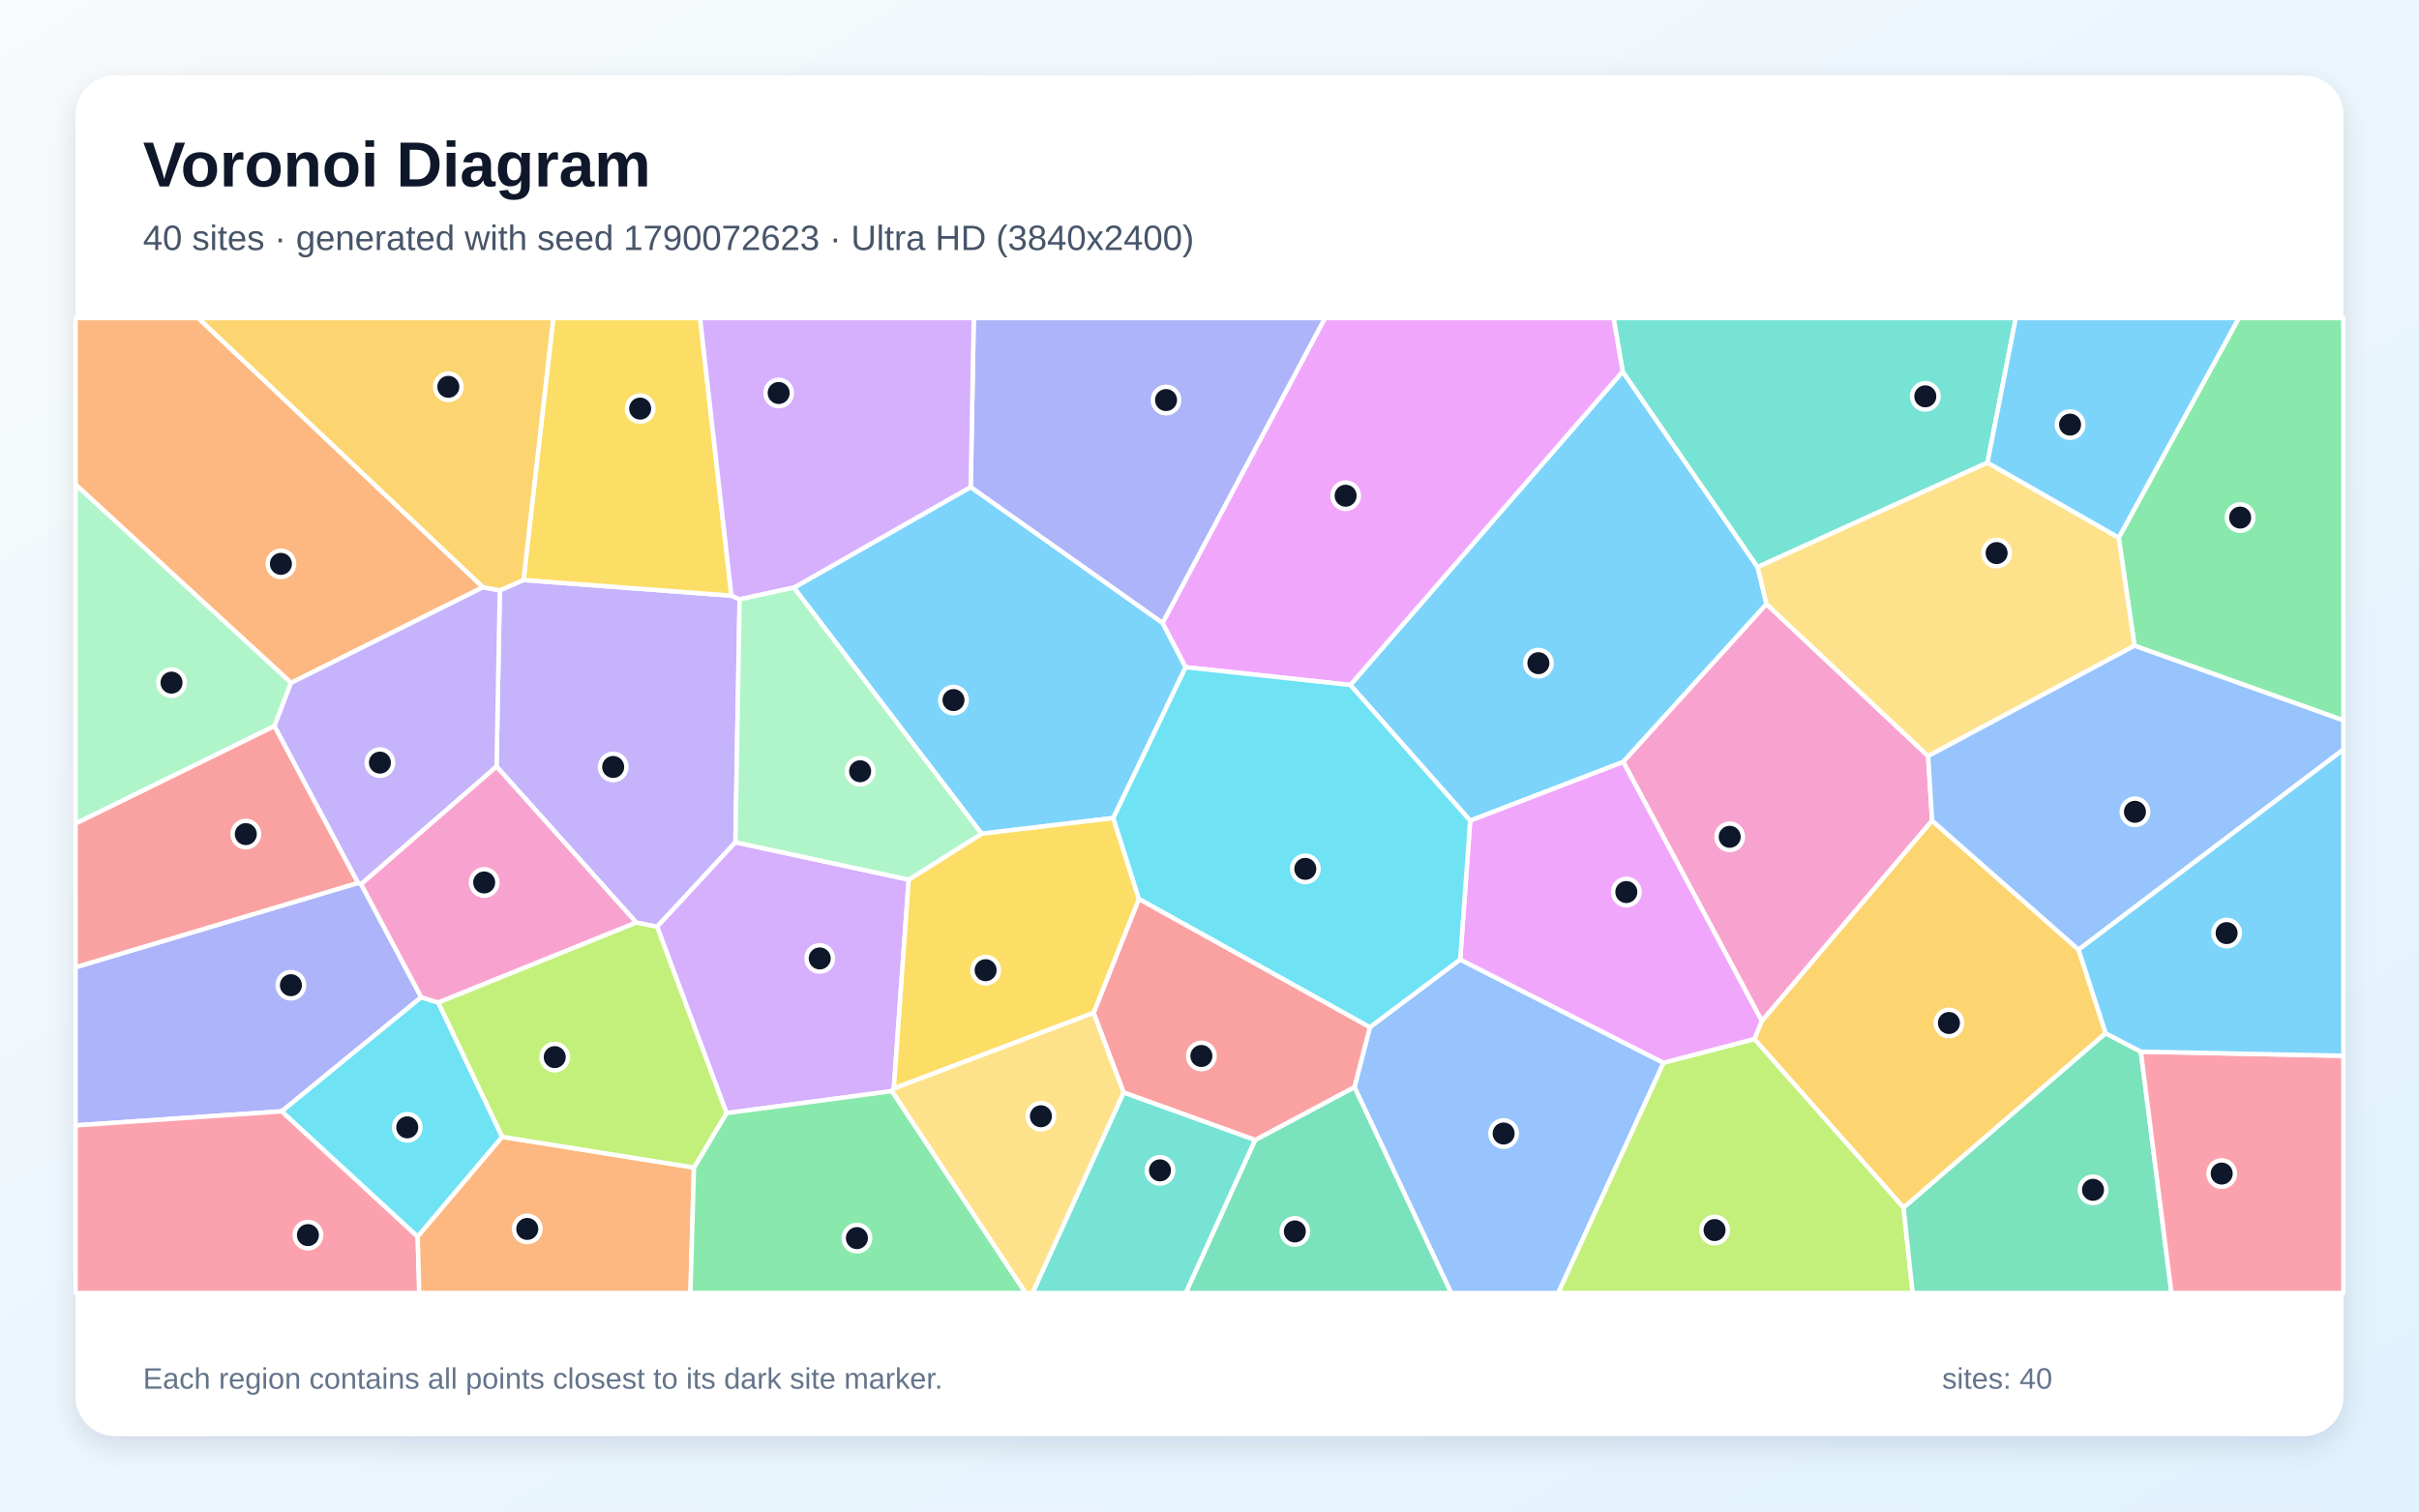
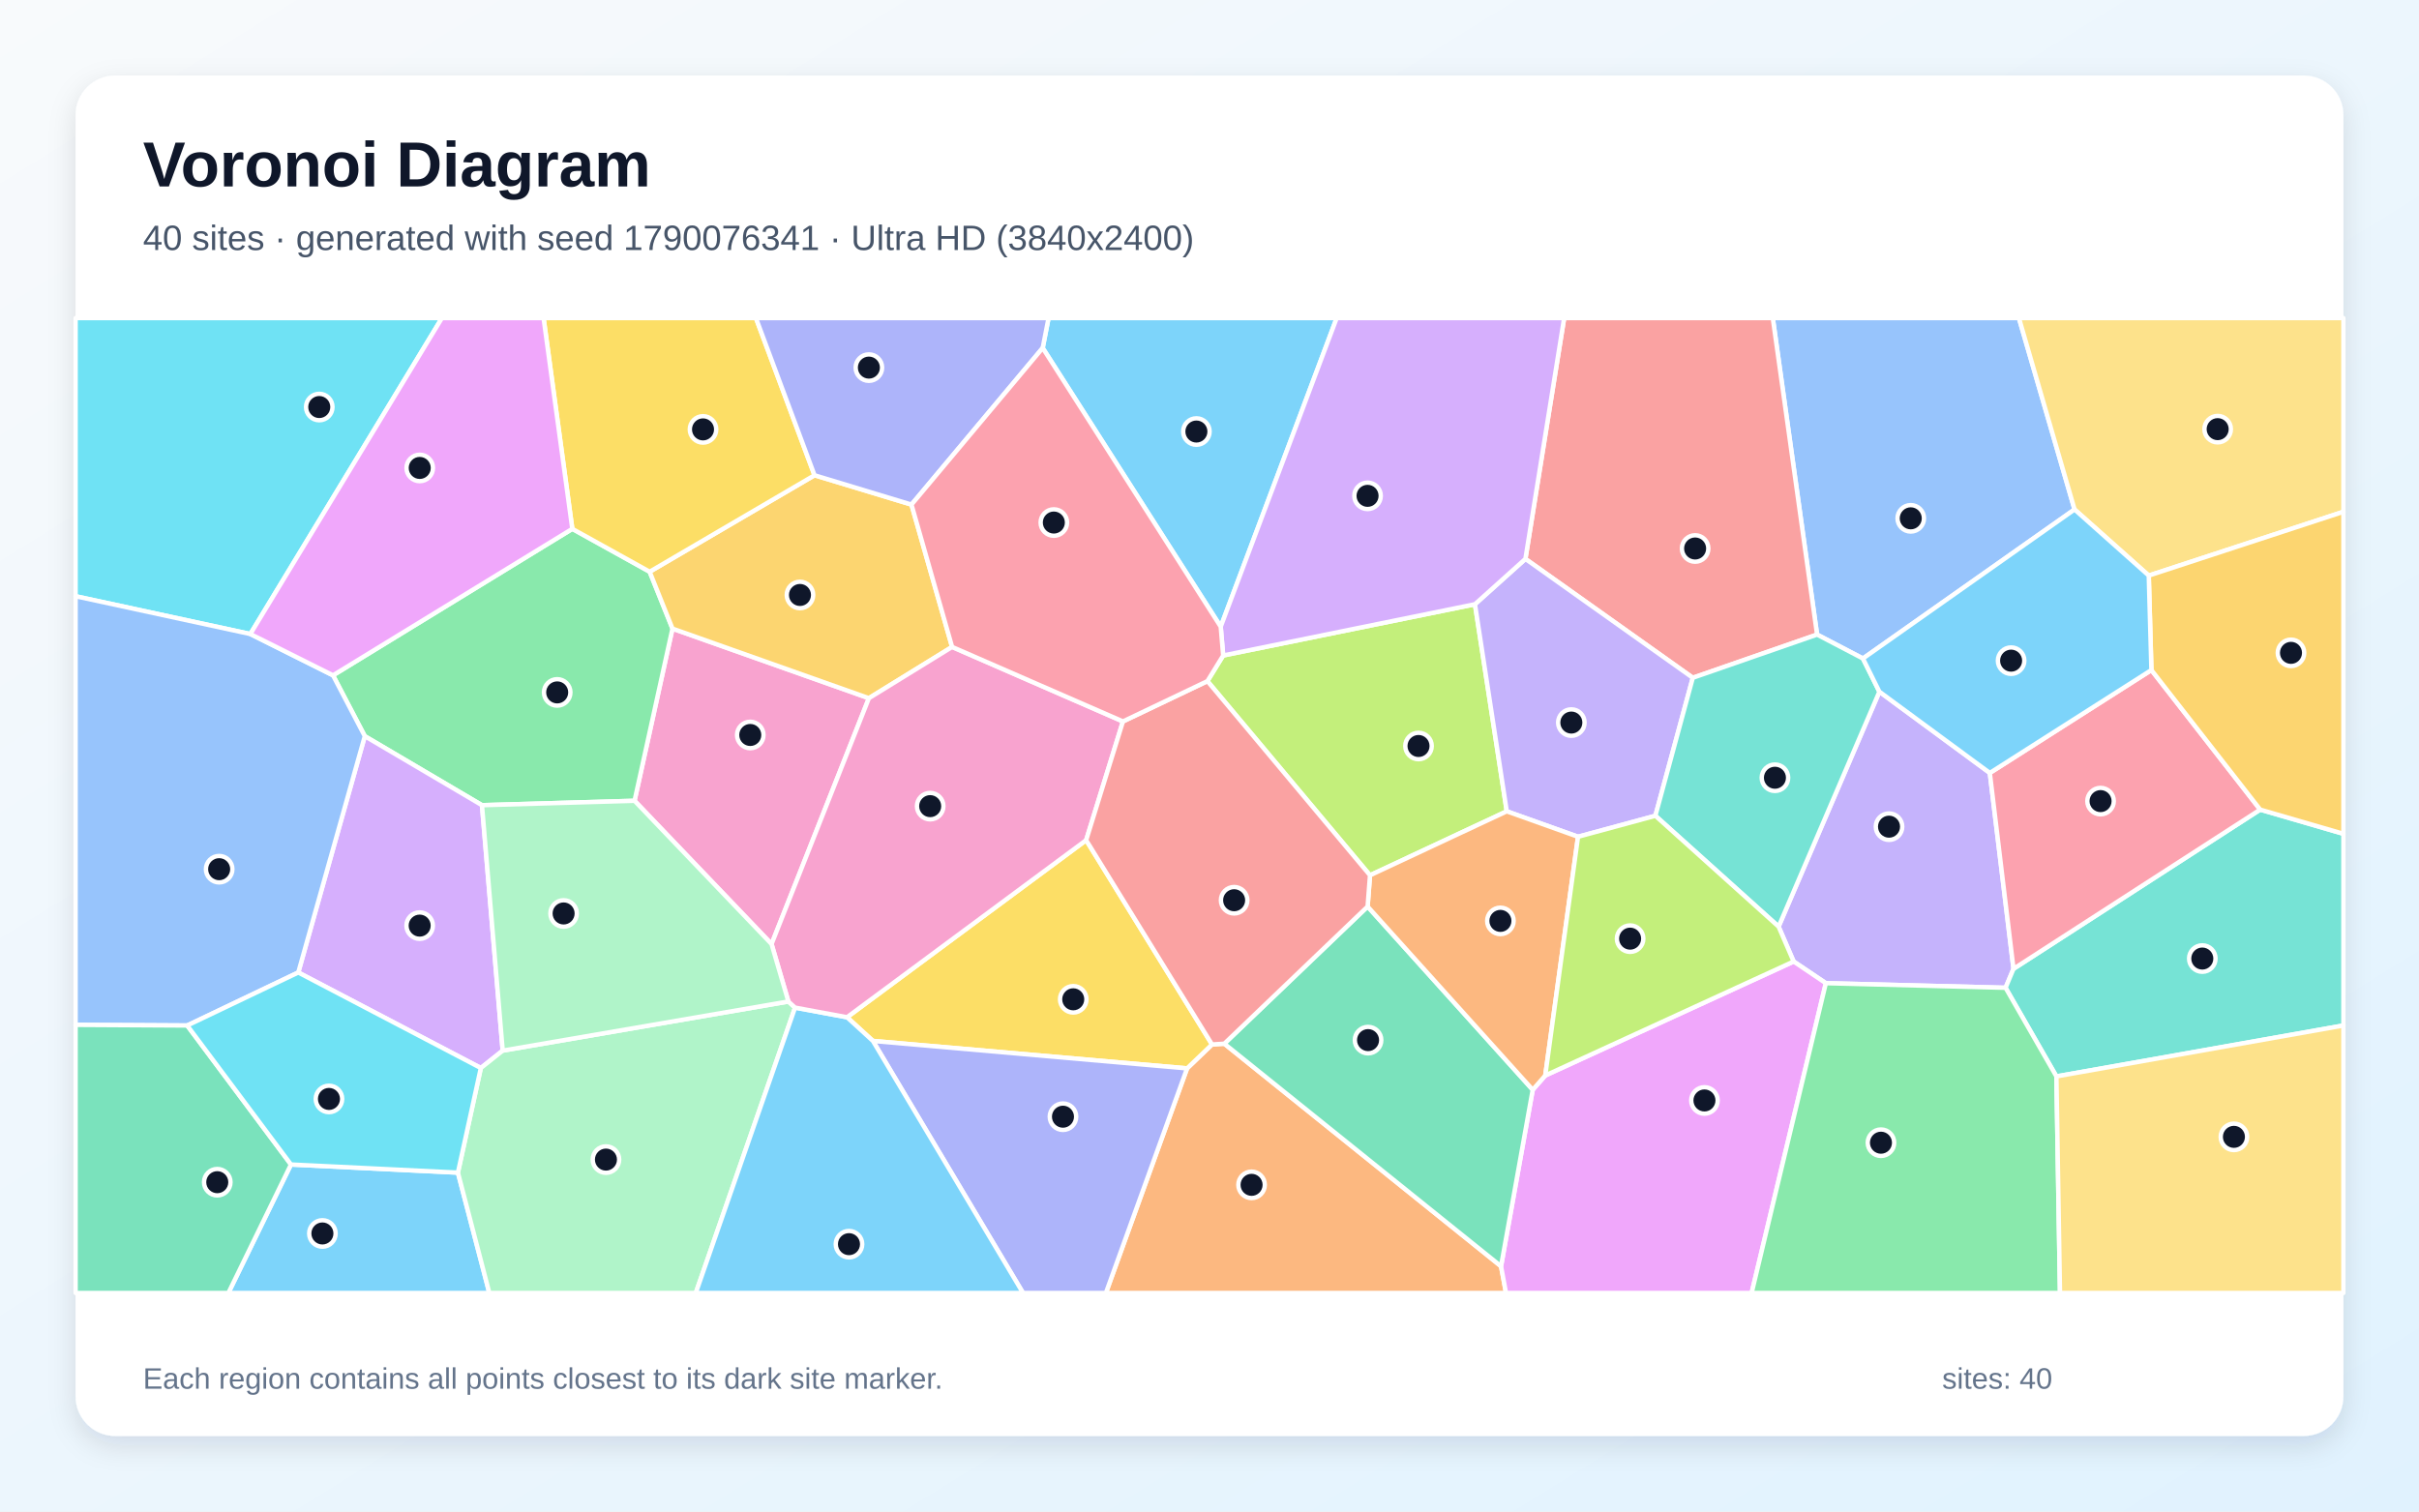
<svg xmlns="http://www.w3.org/2000/svg" width="3840" height="2400" viewBox="0 0 3840 2400" role="img" aria-labelledby="title description">
  <defs>
    <linearGradient id="background" x1="0" y1="0" x2="1" y2="1">
      <stop stop-color="#F8FAFC" />
      <stop offset="1" stop-color="#E0F2FE" />
    </linearGradient>
    <filter id="shadow" x="-5%" y="-5%" width="110%" height="110%">
      <feDropShadow dx="0" dy="15" stdDeviation="22" flood-color="#0F172A" flood-opacity=".12" />
    </filter>
  </defs>
  <rect width="3840" height="2400" fill="url(#background)" />
  <rect x="120" y="120" width="3600" height="2160" rx="63" fill="#FFFFFF" filter="url(#shadow)" />
  <g font-family="Arial, sans-serif">
    <text x="227" y="296" font-size="101" font-weight="700" fill="#0F172A">Voronoi Diagram</text>
-     <text x="227" y="397" font-size="56" fill="#475569">40 sites · generated with seed 1790072623 · Ultra HD (3840x2400)</text>
+     <text x="227" y="397" font-size="56" fill="#475569">40 sites · generated with seed 1790076341 · Ultra HD (3840x2400)</text>
  </g>
  <g stroke="#FFFFFF" stroke-width="7" stroke-linejoin="round">
-     <polygon points="2333.8,1303.1 2143.5,1087.6 2575.9,589.9 2790.1,900.4 2804.2,959.2 2576.8,1209.8" fill="#38BDF8" fill-opacity="0.65" />
-     <polygon points="1174.1,951.6 1167.4,1337.4 1043.1,1471.5 1010.1,1464.9 788.2,1217.1 793.4,937.3 831.0,921.0 1161.1,945.8" fill="#A78BFA" fill-opacity="0.65" />
-     <polygon points="3060.8,1200.5 3067.1,1303.1 2796.8,1621.3 2576.8,1209.8 2804.2,959.2" fill="#F472B6" fill-opacity="0.65" />
-     <polygon points="766.8,932.4 462.0,1084.3 120.0,769.5 120.0,505.0 314.7,505.0" fill="#FB923C" fill-opacity="0.65" />
-     <polygon points="1161.1,945.8 831.0,921.0 878.3,505.0 1111.3,505.0" fill="#FACC15" fill-opacity="0.65" />
-     <polygon points="3388.3,1025.3 3363.3,853.7 3553.9,505.0 3720.0,505.0 3720.0,1143.8" fill="#4ADE80" fill-opacity="0.65" />
-     <polygon points="3155.0,734.6 2790.1,900.4 2575.9,589.9 2561.3,505.0 3199.9,505.0" fill="#2DD4BF" fill-opacity="0.65" />
-     <polygon points="2150.1,1726.1 2174.6,1630.9 2317.9,1523.5 2640.8,1687.6 2473.6,2053.0 2303.5,2053.0" fill="#60A5FA" fill-opacity="0.65" />
-     <polygon points="2785.1,1650.0 2640.8,1687.6 2317.9,1523.5 2333.8,1303.1 2576.8,1209.8 2796.8,1621.3" fill="#E879F9" fill-opacity="0.65" />
-     <polygon points="1992.3,1810.1 2150.1,1726.1 2303.5,2053.0 1882.2,2053.0" fill="#34D399" fill-opacity="0.65" />
-     <polygon points="1783.6,1734.7 1736.0,1608.2 1807.9,1427.2 2174.6,1630.9 2150.1,1726.1 1992.3,1810.1" fill="#F87171" fill-opacity="0.65" />
-     <polygon points="668.7,1583.4 447.3,1764.6 120.0,1786.9 120.0,1535.7 568.2,1401.9 573.3,1403.9" fill="#818CF8" fill-opacity="0.65" />
-     <polygon points="3342.6,1640.7 3021.8,1917.6 2785.1,1650.0 2796.8,1621.3 3067.1,1303.1 3299.6,1507.9" fill="#FBBF24" fill-opacity="0.65" />
-     <polygon points="2640.8,1687.6 2785.1,1650.0 3021.8,1917.6 3036.2,2053.0 2473.6,2053.0" fill="#A3E635" fill-opacity="0.65" />
-     <polygon points="1415.9,1732.5 1153.3,1767.4 1043.1,1471.5 1167.4,1337.4 1442.5,1396.7 1418.9,1728.3" fill="#C084FC" fill-opacity="0.65" />
-     <polygon points="120.0,1786.9 447.3,1764.6 663.1,1963.5 665.6,2053.0 120.0,2053.0" fill="#FB7185" fill-opacity="0.65" />
-     <polygon points="797.3,1805.1 663.1,1963.5 447.3,1764.6 668.7,1583.4 695.8,1591.9" fill="#22D3EE" fill-opacity="0.65" />
-     <polygon points="435.6,1153.0 120.0,1307.7 120.0,769.5 462.0,1084.3" fill="#86EFAC" fill-opacity="0.65" />
-     <polygon points="3155.0,734.6 3363.3,853.7 3388.3,1025.3 3060.8,1200.5 2804.2,959.2 2790.1,900.4" fill="#FCD34D" fill-opacity="0.65" />
-     <polygon points="3363.3,853.7 3155.0,734.6 3199.9,505.0 3553.9,505.0" fill="#38BDF8" fill-opacity="0.65" />
-     <polygon points="1260.2,933.0 1540.9,773.3 1845.5,989.0 1882.2,1059.4 1767.3,1298.9 1558.2,1323.8" fill="#38BDF8" fill-opacity="0.65" />
-     <polygon points="573.3,1403.9 568.2,1401.9 435.6,1153.0 462.0,1084.3 766.8,932.4 793.4,937.3 788.2,1217.1" fill="#A78BFA" fill-opacity="0.65" />
-     <polygon points="695.8,1591.9 668.7,1583.4 573.3,1403.9 788.2,1217.1 1010.1,1464.9" fill="#F472B6" fill-opacity="0.65" />
-     <polygon points="663.1,1963.5 797.3,1805.1 1101.6,1853.8 1096.0,2053.0 665.6,2053.0" fill="#FB923C" fill-opacity="0.65" />
-     <polygon points="1418.9,1728.3 1442.5,1396.7 1558.2,1323.8 1767.3,1298.9 1807.9,1427.2 1736.0,1608.2" fill="#FACC15" fill-opacity="0.65" />
-     <polygon points="1101.6,1853.8 1153.3,1767.4 1415.9,1732.5 1628.2,2053.0 1096.0,2053.0" fill="#4ADE80" fill-opacity="0.65" />
-     <polygon points="1783.6,1734.7 1992.3,1810.1 1882.2,2053.0 1639.0,2053.0" fill="#2DD4BF" fill-opacity="0.65" />
-     <polygon points="3299.6,1507.9 3067.1,1303.1 3060.8,1200.5 3388.3,1025.3 3720.0,1143.8 3720.0,1190.2" fill="#60A5FA" fill-opacity="0.65" />
-     <polygon points="1882.2,1059.4 1845.5,989.0 2103.3,505.0 2561.3,505.0 2575.9,589.9 2143.5,1087.6" fill="#E879F9" fill-opacity="0.65" />
-     <polygon points="3021.8,1917.6 3342.6,1640.7 3398.5,1669.8 3447.0,2053.0 3036.2,2053.0" fill="#34D399" fill-opacity="0.65" />
-     <polygon points="568.2,1401.9 120.0,1535.7 120.0,1307.7 435.6,1153.0" fill="#F87171" fill-opacity="0.65" />
-     <polygon points="1845.5,989.0 1540.9,773.3 1545.8,505.0 2103.3,505.0" fill="#818CF8" fill-opacity="0.65" />
-     <polygon points="831.0,921.0 793.4,937.3 766.8,932.4 314.7,505.0 878.3,505.0" fill="#FBBF24" fill-opacity="0.65" />
-     <polygon points="1101.6,1853.8 797.3,1805.1 695.8,1591.9 1010.1,1464.9 1043.1,1471.5 1153.3,1767.4" fill="#A3E635" fill-opacity="0.65" />
-     <polygon points="1540.9,773.3 1260.2,933.0 1174.1,951.6 1161.1,945.8 1111.3,505.0 1545.8,505.0" fill="#C084FC" fill-opacity="0.65" />
-     <polygon points="3398.5,1669.8 3720.0,1676.4 3720.0,2053.0 3447.0,2053.0" fill="#FB7185" fill-opacity="0.65" />
-     <polygon points="1807.9,1427.2 1767.3,1298.9 1882.2,1059.4 2143.5,1087.6 2333.8,1303.1 2317.9,1523.5 2174.6,1630.9" fill="#22D3EE" fill-opacity="0.65" />
-     <polygon points="1260.2,933.0 1558.2,1323.8 1442.5,1396.7 1167.4,1337.4 1174.1,951.6" fill="#86EFAC" fill-opacity="0.65" />
-     <polygon points="1415.9,1732.5 1418.9,1728.3 1736.0,1608.2 1783.6,1734.7 1639.0,2053.0 1628.2,2053.0" fill="#FCD34D" fill-opacity="0.65" />
-     <polygon points="3398.5,1669.8 3342.6,1640.7 3299.6,1507.9 3720.0,1190.2 3720.0,1676.4" fill="#38BDF8" fill-opacity="0.65" />
+     <polygon points="461.9,1849.0 726.9,1861.9 776.8,2053.0 362.5,2053.0" fill="#38BDF8" fill-opacity="0.65" />
+     <polygon points="2898.4,1561.1 2847.3,1526.7 2823.4,1471.3 2983.4,1098.3 3158.7,1227.3 3196.3,1538.3 3183.7,1568.4" fill="#A78BFA" fill-opacity="0.65" />
+     <polygon points="1379.3,1108.6 1224.8,1499.0 1007.3,1271.5 1067.5,998.1" fill="#F472B6" fill-opacity="0.65" />
+     <polygon points="1884.4,1696.4 1924.0,1658.4 1943.5,1657.2 2382.8,2010.6 2390.7,2053.0 1755.5,2053.0" fill="#FB923C" fill-opacity="0.65" />
+     <polygon points="1385.7,1652.8 1344.6,1615.2 1724.2,1334.0 1924.0,1658.4 1884.4,1696.4" fill="#FACC15" fill-opacity="0.65" />
+     <polygon points="528.6,1072.3 908.5,839.7 1031.3,907.8 1067.5,998.1 1007.3,1271.5 765.1,1278.5 579.1,1168.9" fill="#4ADE80" fill-opacity="0.65" />
+     <polygon points="3264.4,1709.1 3183.7,1568.4 3196.3,1538.3 3587.9,1285.5 3720.0,1323.9 3720.0,1628.3" fill="#2DD4BF" fill-opacity="0.65" />
+     <polygon points="3293.2,808.9 2957.3,1045.6 2884.5,1007.6 2814.2,505.0 3204.9,505.0" fill="#60A5FA" fill-opacity="0.65" />
+     <polygon points="2382.8,2010.6 2433.1,1730.4 2453.0,1707.7 2847.3,1526.7 2898.4,1561.1 2780.6,2053.0 2390.7,2053.0" fill="#E879F9" fill-opacity="0.65" />
+     <polygon points="2171.0,1439.4 2433.1,1730.4 2382.8,2010.6 1943.5,1657.2" fill="#34D399" fill-opacity="0.65" />
+     <polygon points="2884.5,1007.6 2687.2,1076.2 2421.5,887.4 2483.0,505.0 2814.2,505.0" fill="#F87171" fill-opacity="0.65" />
+     <polygon points="1385.7,1652.8 1884.4,1696.4 1755.5,2053.0 1624.0,2053.0" fill="#818CF8" fill-opacity="0.65" />
+     <polygon points="1293.0,754.6 1446.9,801.2 1511.4,1027.2 1379.3,1108.6 1067.5,998.1 1031.3,907.8" fill="#FBBF24" fill-opacity="0.65" />
+     <polygon points="1941.7,1040.8 2341.4,959.4 2391.9,1288.2 2174.8,1389.8 1916.7,1081.5" fill="#A3E635" fill-opacity="0.65" />
+     <polygon points="473.5,1544.1 579.1,1168.9 765.1,1278.5 798.0,1668.2 763.3,1695.8" fill="#C084FC" fill-opacity="0.65" />
+     <polygon points="3415.2,1063.9 3587.9,1285.5 3196.3,1538.3 3158.7,1227.3" fill="#FB7185" fill-opacity="0.65" />
+     <polygon points="397.4,1006.7 120.0,946.7 120.0,505.0 701.5,505.0" fill="#22D3EE" fill-opacity="0.65" />
+     <polygon points="726.9,1861.9 763.3,1695.8 798.0,1668.2 1251.5,1590.2 1262.1,1599.9 1104.5,2053.0 776.8,2053.0" fill="#86EFAC" fill-opacity="0.65" />
+     <polygon points="3411.0,913.9 3293.2,808.9 3204.9,505.0 3720.0,505.0 3720.0,812.6" fill="#FCD34D" fill-opacity="0.65" />
+     <polygon points="1937.8,995.1 1655.2,552.5 1664.5,505.0 2121.9,505.0" fill="#38BDF8" fill-opacity="0.65" />
+     <polygon points="1262.1,1599.9 1344.6,1615.2 1385.7,1652.8 1624.0,2053.0 1104.5,2053.0" fill="#38BDF8" fill-opacity="0.65" />
+     <polygon points="2627.8,1295.3 2505.0,1328.6 2391.9,1288.2 2341.4,959.4 2421.5,887.4 2687.2,1076.2" fill="#A78BFA" fill-opacity="0.65" />
+     <polygon points="1511.4,1027.2 1782.6,1145.5 1724.2,1334.0 1344.6,1615.2 1262.1,1599.9 1251.5,1590.2 1224.8,1499.0 1379.3,1108.6" fill="#F472B6" fill-opacity="0.65" />
+     <polygon points="2453.0,1707.7 2433.1,1730.4 2171.0,1439.4 2174.8,1389.8 2391.9,1288.2 2505.0,1328.6" fill="#FB923C" fill-opacity="0.65" />
+     <polygon points="1293.0,754.6 1031.3,907.8 908.5,839.7 862.9,505.0 1200.0,505.0" fill="#FACC15" fill-opacity="0.65" />
+     <polygon points="2898.4,1561.1 3183.7,1568.4 3264.4,1709.1 3270.1,2053.0 2780.6,2053.0" fill="#4ADE80" fill-opacity="0.65" />
+     <polygon points="2627.8,1295.3 2687.2,1076.2 2884.5,1007.6 2957.3,1045.6 2983.4,1098.3 2823.4,1471.3" fill="#2DD4BF" fill-opacity="0.65" />
+     <polygon points="397.4,1006.7 528.6,1072.3 579.1,1168.9 473.5,1544.1 297.2,1628.3 120.0,1627.3 120.0,946.7" fill="#60A5FA" fill-opacity="0.65" />
+     <polygon points="908.5,839.7 528.6,1072.3 397.4,1006.7 701.5,505.0 862.9,505.0" fill="#E879F9" fill-opacity="0.65" />
+     <polygon points="120.0,1627.3 297.2,1628.3 461.9,1849.0 362.5,2053.0 120.0,2053.0" fill="#34D399" fill-opacity="0.65" />
+     <polygon points="1782.6,1145.5 1916.7,1081.5 2174.8,1389.8 2171.0,1439.4 1943.5,1657.2 1924.0,1658.4 1724.2,1334.0" fill="#F87171" fill-opacity="0.65" />
+     <polygon points="1655.2,552.5 1446.9,801.2 1293.0,754.6 1200.0,505.0 1664.5,505.0" fill="#818CF8" fill-opacity="0.65" />
+     <polygon points="3587.9,1285.5 3415.2,1063.9 3411.0,913.9 3720.0,812.6 3720.0,1323.9" fill="#FBBF24" fill-opacity="0.65" />
+     <polygon points="2453.0,1707.7 2505.0,1328.6 2627.8,1295.3 2823.4,1471.3 2847.3,1526.7" fill="#A3E635" fill-opacity="0.65" />
+     <polygon points="2421.5,887.4 2341.4,959.4 1941.7,1040.8 1937.8,995.1 2121.9,505.0 2483.0,505.0" fill="#C084FC" fill-opacity="0.65" />
+     <polygon points="1655.2,552.5 1937.8,995.1 1941.7,1040.8 1916.7,1081.5 1782.6,1145.5 1511.4,1027.2 1446.9,801.2" fill="#FB7185" fill-opacity="0.65" />
+     <polygon points="297.2,1628.3 473.5,1544.1 763.3,1695.8 726.9,1861.9 461.9,1849.0" fill="#22D3EE" fill-opacity="0.65" />
+     <polygon points="1251.5,1590.2 798.0,1668.2 765.1,1278.5 1007.3,1271.5 1224.8,1499.0" fill="#86EFAC" fill-opacity="0.65" />
+     <polygon points="3264.4,1709.1 3720.0,1628.3 3720.0,2053.0 3270.1,2053.0" fill="#FCD34D" fill-opacity="0.65" />
+     <polygon points="3411.0,913.9 3415.2,1063.9 3158.7,1227.3 2983.4,1098.3 2957.3,1045.6 3293.2,808.9" fill="#38BDF8" fill-opacity="0.65" />
  </g>
  <g>
-     <circle cx="2442.1" cy="1053.0" r="21" fill="#0F172A" stroke="#FFFFFF" stroke-width="7" />
-     <circle cx="973.4" cy="1217.8" r="21" fill="#0F172A" stroke="#FFFFFF" stroke-width="7" />
-     <circle cx="2745.8" cy="1328.7" r="21" fill="#0F172A" stroke="#FFFFFF" stroke-width="7" />
-     <circle cx="445.9" cy="895.3" r="21" fill="#0F172A" stroke="#FFFFFF" stroke-width="7" />
-     <circle cx="1016.2" cy="648.8" r="21" fill="#0F172A" stroke="#FFFFFF" stroke-width="7" />
-     <circle cx="3556.1" cy="821.8" r="21" fill="#0F172A" stroke="#FFFFFF" stroke-width="7" />
-     <circle cx="3056.3" cy="629.3" r="21" fill="#0F172A" stroke="#FFFFFF" stroke-width="7" />
-     <circle cx="2386.9" cy="1799.8" r="21" fill="#0F172A" stroke="#FFFFFF" stroke-width="7" />
-     <circle cx="2581.7" cy="1416.4" r="21" fill="#0F172A" stroke="#FFFFFF" stroke-width="7" />
-     <circle cx="2055.5" cy="1955.3" r="21" fill="#0F172A" stroke="#FFFFFF" stroke-width="7" />
-     <circle cx="1907.1" cy="1676.7" r="21" fill="#0F172A" stroke="#FFFFFF" stroke-width="7" />
-     <circle cx="461.8" cy="1564.3" r="21" fill="#0F172A" stroke="#FFFFFF" stroke-width="7" />
-     <circle cx="3093.8" cy="1624.3" r="21" fill="#0F172A" stroke="#FFFFFF" stroke-width="7" />
-     <circle cx="2721.8" cy="1953.1" r="21" fill="#0F172A" stroke="#FFFFFF" stroke-width="7" />
-     <circle cx="1301.3" cy="1521.8" r="21" fill="#0F172A" stroke="#FFFFFF" stroke-width="7" />
-     <circle cx="488.8" cy="1961.1" r="21" fill="#0F172A" stroke="#FFFFFF" stroke-width="7" />
-     <circle cx="646.5" cy="1790.0" r="21" fill="#0F172A" stroke="#FFFFFF" stroke-width="7" />
-     <circle cx="272.3" cy="1083.9" r="21" fill="#0F172A" stroke="#FFFFFF" stroke-width="7" />
-     <circle cx="3169.5" cy="878.2" r="21" fill="#0F172A" stroke="#FFFFFF" stroke-width="7" />
-     <circle cx="3286.1" cy="674.2" r="21" fill="#0F172A" stroke="#FFFFFF" stroke-width="7" />
-     <circle cx="1513.6" cy="1111.6" r="21" fill="#0F172A" stroke="#FFFFFF" stroke-width="7" />
-     <circle cx="603.1" cy="1210.9" r="21" fill="#0F172A" stroke="#FFFFFF" stroke-width="7" />
-     <circle cx="768.6" cy="1401.2" r="21" fill="#0F172A" stroke="#FFFFFF" stroke-width="7" />
-     <circle cx="837.0" cy="1951.3" r="21" fill="#0F172A" stroke="#FFFFFF" stroke-width="7" />
-     <circle cx="1564.6" cy="1540.5" r="21" fill="#0F172A" stroke="#FFFFFF" stroke-width="7" />
-     <circle cx="1360.3" cy="1965.9" r="21" fill="#0F172A" stroke="#FFFFFF" stroke-width="7" />
-     <circle cx="1841.4" cy="1858.3" r="21" fill="#0F172A" stroke="#FFFFFF" stroke-width="7" />
-     <circle cx="3389.1" cy="1289.0" r="21" fill="#0F172A" stroke="#FFFFFF" stroke-width="7" />
-     <circle cx="2136.1" cy="787.1" r="21" fill="#0F172A" stroke="#FFFFFF" stroke-width="7" />
-     <circle cx="3322.5" cy="1889.2" r="21" fill="#0F172A" stroke="#FFFFFF" stroke-width="7" />
-     <circle cx="390.2" cy="1324.4" r="21" fill="#0F172A" stroke="#FFFFFF" stroke-width="7" />
-     <circle cx="1851.0" cy="635.2" r="21" fill="#0F172A" stroke="#FFFFFF" stroke-width="7" />
-     <circle cx="711.7" cy="614.2" r="21" fill="#0F172A" stroke="#FFFFFF" stroke-width="7" />
-     <circle cx="880.6" cy="1678.5" r="21" fill="#0F172A" stroke="#FFFFFF" stroke-width="7" />
-     <circle cx="1236.1" cy="624.0" r="21" fill="#0F172A" stroke="#FFFFFF" stroke-width="7" />
-     <circle cx="3526.8" cy="1863.4" r="21" fill="#0F172A" stroke="#FFFFFF" stroke-width="7" />
-     <circle cx="2072.1" cy="1379.6" r="21" fill="#0F172A" stroke="#FFFFFF" stroke-width="7" />
-     <circle cx="1365.4" cy="1224.6" r="21" fill="#0F172A" stroke="#FFFFFF" stroke-width="7" />
-     <circle cx="1652.4" cy="1772.4" r="21" fill="#0F172A" stroke="#FFFFFF" stroke-width="7" />
-     <circle cx="3534.6" cy="1481.6" r="21" fill="#0F172A" stroke="#FFFFFF" stroke-width="7" />
+     <circle cx="511.8" cy="1958.5" r="21" fill="#0F172A" stroke="#FFFFFF" stroke-width="7" />
+     <circle cx="2998.7" cy="1312.6" r="21" fill="#0F172A" stroke="#FFFFFF" stroke-width="7" />
+     <circle cx="1191.0" cy="1167.0" r="21" fill="#0F172A" stroke="#FFFFFF" stroke-width="7" />
+     <circle cx="1986.8" cy="1881.3" r="21" fill="#0F172A" stroke="#FFFFFF" stroke-width="7" />
+     <circle cx="1703.7" cy="1586.7" r="21" fill="#0F172A" stroke="#FFFFFF" stroke-width="7" />
+     <circle cx="884.5" cy="1099.4" r="21" fill="#0F172A" stroke="#FFFFFF" stroke-width="7" />
+     <circle cx="3496.0" cy="1522.0" r="21" fill="#0F172A" stroke="#FFFFFF" stroke-width="7" />
+     <circle cx="3033.2" cy="823.0" r="21" fill="#0F172A" stroke="#FFFFFF" stroke-width="7" />
+     <circle cx="2705.7" cy="1747.3" r="21" fill="#0F172A" stroke="#FFFFFF" stroke-width="7" />
+     <circle cx="2171.7" cy="1651.5" r="21" fill="#0F172A" stroke="#FFFFFF" stroke-width="7" />
+     <circle cx="2690.9" cy="870.9" r="21" fill="#0F172A" stroke="#FFFFFF" stroke-width="7" />
+     <circle cx="1687.4" cy="1773.1" r="21" fill="#0F172A" stroke="#FFFFFF" stroke-width="7" />
+     <circle cx="1269.9" cy="944.7" r="21" fill="#0F172A" stroke="#FFFFFF" stroke-width="7" />
+     <circle cx="2251.8" cy="1184.5" r="21" fill="#0F172A" stroke="#FFFFFF" stroke-width="7" />
+     <circle cx="666.2" cy="1469.7" r="21" fill="#0F172A" stroke="#FFFFFF" stroke-width="7" />
+     <circle cx="3334.5" cy="1272.0" r="21" fill="#0F172A" stroke="#FFFFFF" stroke-width="7" />
+     <circle cx="506.8" cy="646.3" r="21" fill="#0F172A" stroke="#FFFFFF" stroke-width="7" />
+     <circle cx="961.9" cy="1841.2" r="21" fill="#0F172A" stroke="#FFFFFF" stroke-width="7" />
+     <circle cx="3520.4" cy="681.4" r="21" fill="#0F172A" stroke="#FFFFFF" stroke-width="7" />
+     <circle cx="1899.2" cy="685.2" r="21" fill="#0F172A" stroke="#FFFFFF" stroke-width="7" />
+     <circle cx="1347.7" cy="1975.5" r="21" fill="#0F172A" stroke="#FFFFFF" stroke-width="7" />
+     <circle cx="2494.4" cy="1147.3" r="21" fill="#0F172A" stroke="#FFFFFF" stroke-width="7" />
+     <circle cx="1476.6" cy="1280.0" r="21" fill="#0F172A" stroke="#FFFFFF" stroke-width="7" />
+     <circle cx="2381.8" cy="1462.2" r="21" fill="#0F172A" stroke="#FFFFFF" stroke-width="7" />
+     <circle cx="1116.0" cy="681.8" r="21" fill="#0F172A" stroke="#FFFFFF" stroke-width="7" />
+     <circle cx="2985.9" cy="1814.4" r="21" fill="#0F172A" stroke="#FFFFFF" stroke-width="7" />
+     <circle cx="2817.6" cy="1234.9" r="21" fill="#0F172A" stroke="#FFFFFF" stroke-width="7" />
+     <circle cx="347.9" cy="1380.1" r="21" fill="#0F172A" stroke="#FFFFFF" stroke-width="7" />
+     <circle cx="666.3" cy="743.0" r="21" fill="#0F172A" stroke="#FFFFFF" stroke-width="7" />
+     <circle cx="344.9" cy="1877.1" r="21" fill="#0F172A" stroke="#FFFFFF" stroke-width="7" />
+     <circle cx="1959.1" cy="1429.4" r="21" fill="#0F172A" stroke="#FFFFFF" stroke-width="7" />
+     <circle cx="1379.3" cy="583.7" r="21" fill="#0F172A" stroke="#FFFFFF" stroke-width="7" />
+     <circle cx="3636.8" cy="1036.6" r="21" fill="#0F172A" stroke="#FFFFFF" stroke-width="7" />
+     <circle cx="2587.7" cy="1490.4" r="21" fill="#0F172A" stroke="#FFFFFF" stroke-width="7" />
+     <circle cx="2170.9" cy="787.3" r="21" fill="#0F172A" stroke="#FFFFFF" stroke-width="7" />
+     <circle cx="1672.9" cy="829.7" r="21" fill="#0F172A" stroke="#FFFFFF" stroke-width="7" />
+     <circle cx="522.2" cy="1744.9" r="21" fill="#0F172A" stroke="#FFFFFF" stroke-width="7" />
+     <circle cx="894.7" cy="1450.4" r="21" fill="#0F172A" stroke="#FFFFFF" stroke-width="7" />
+     <circle cx="3546.2" cy="1805.1" r="21" fill="#0F172A" stroke="#FFFFFF" stroke-width="7" />
+     <circle cx="3192.5" cy="1049.0" r="21" fill="#0F172A" stroke="#FFFFFF" stroke-width="7" />
  </g>
  <g font-family="Arial, sans-serif" font-size="47" fill="#64748B">
    <text x="227" y="2205">Each region contains all points closest to its dark site marker.</text>
    <text x="3083" y="2205">sites: 40</text>
  </g>
</svg>
